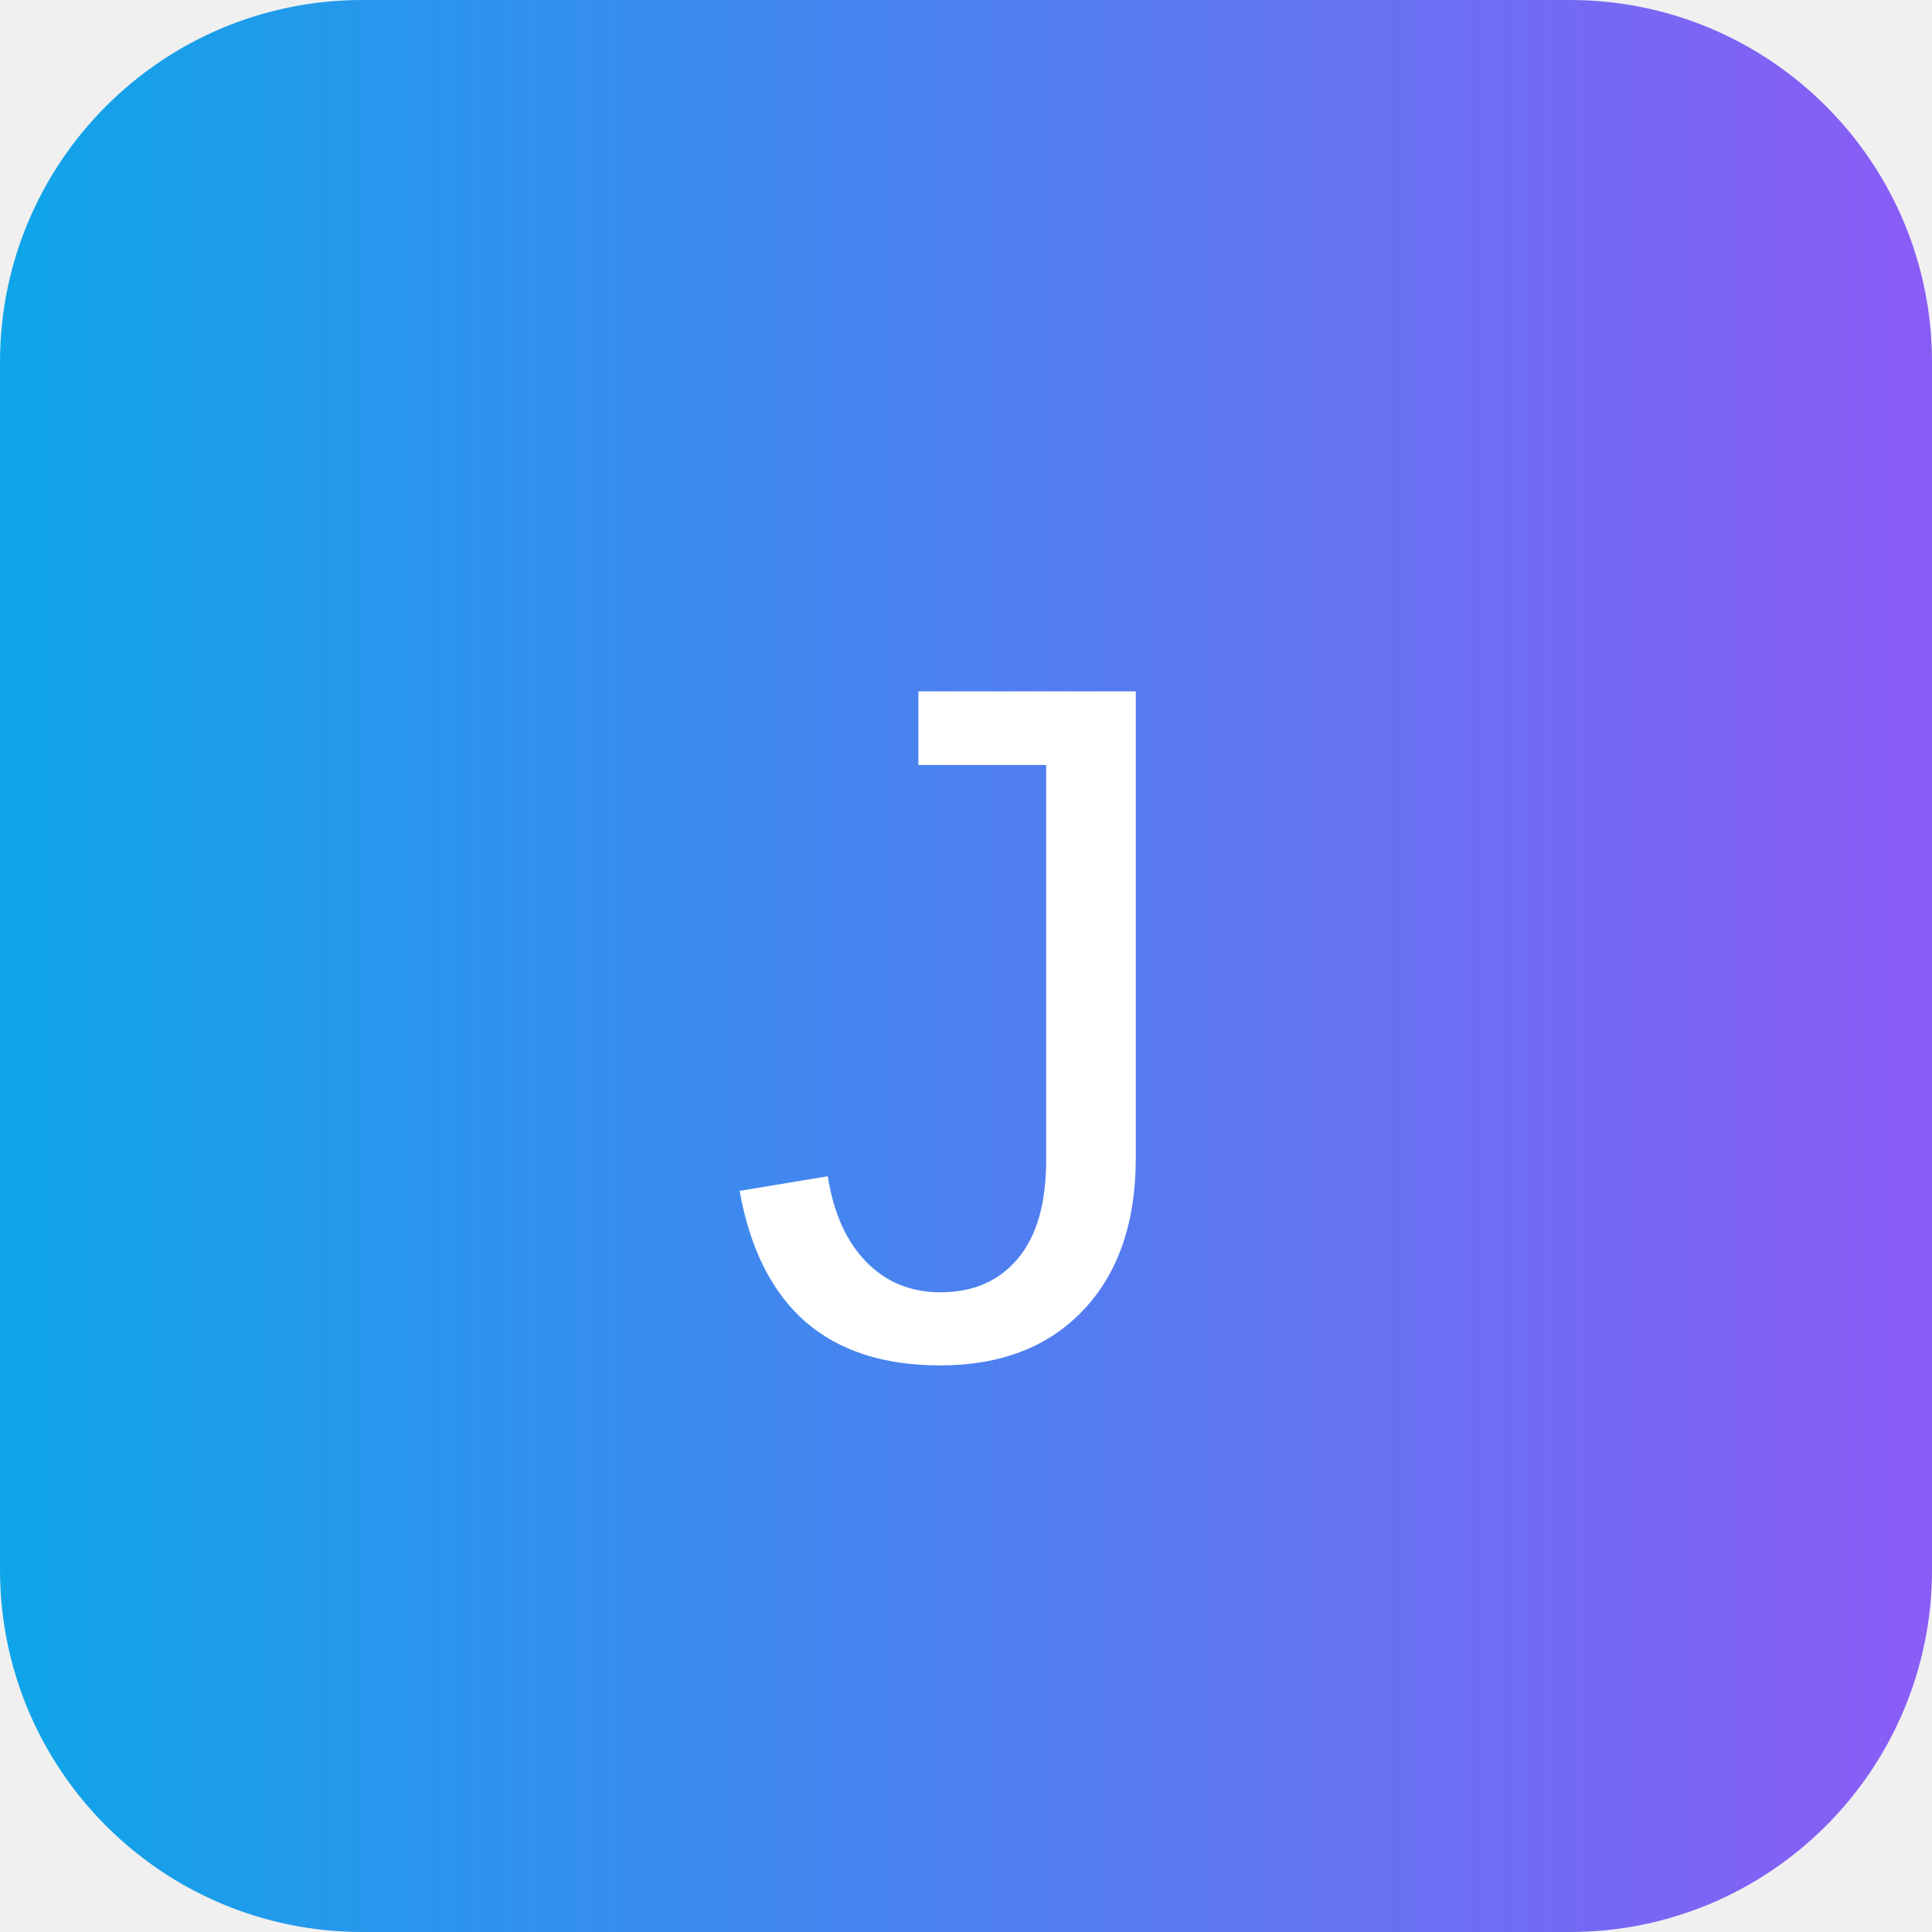
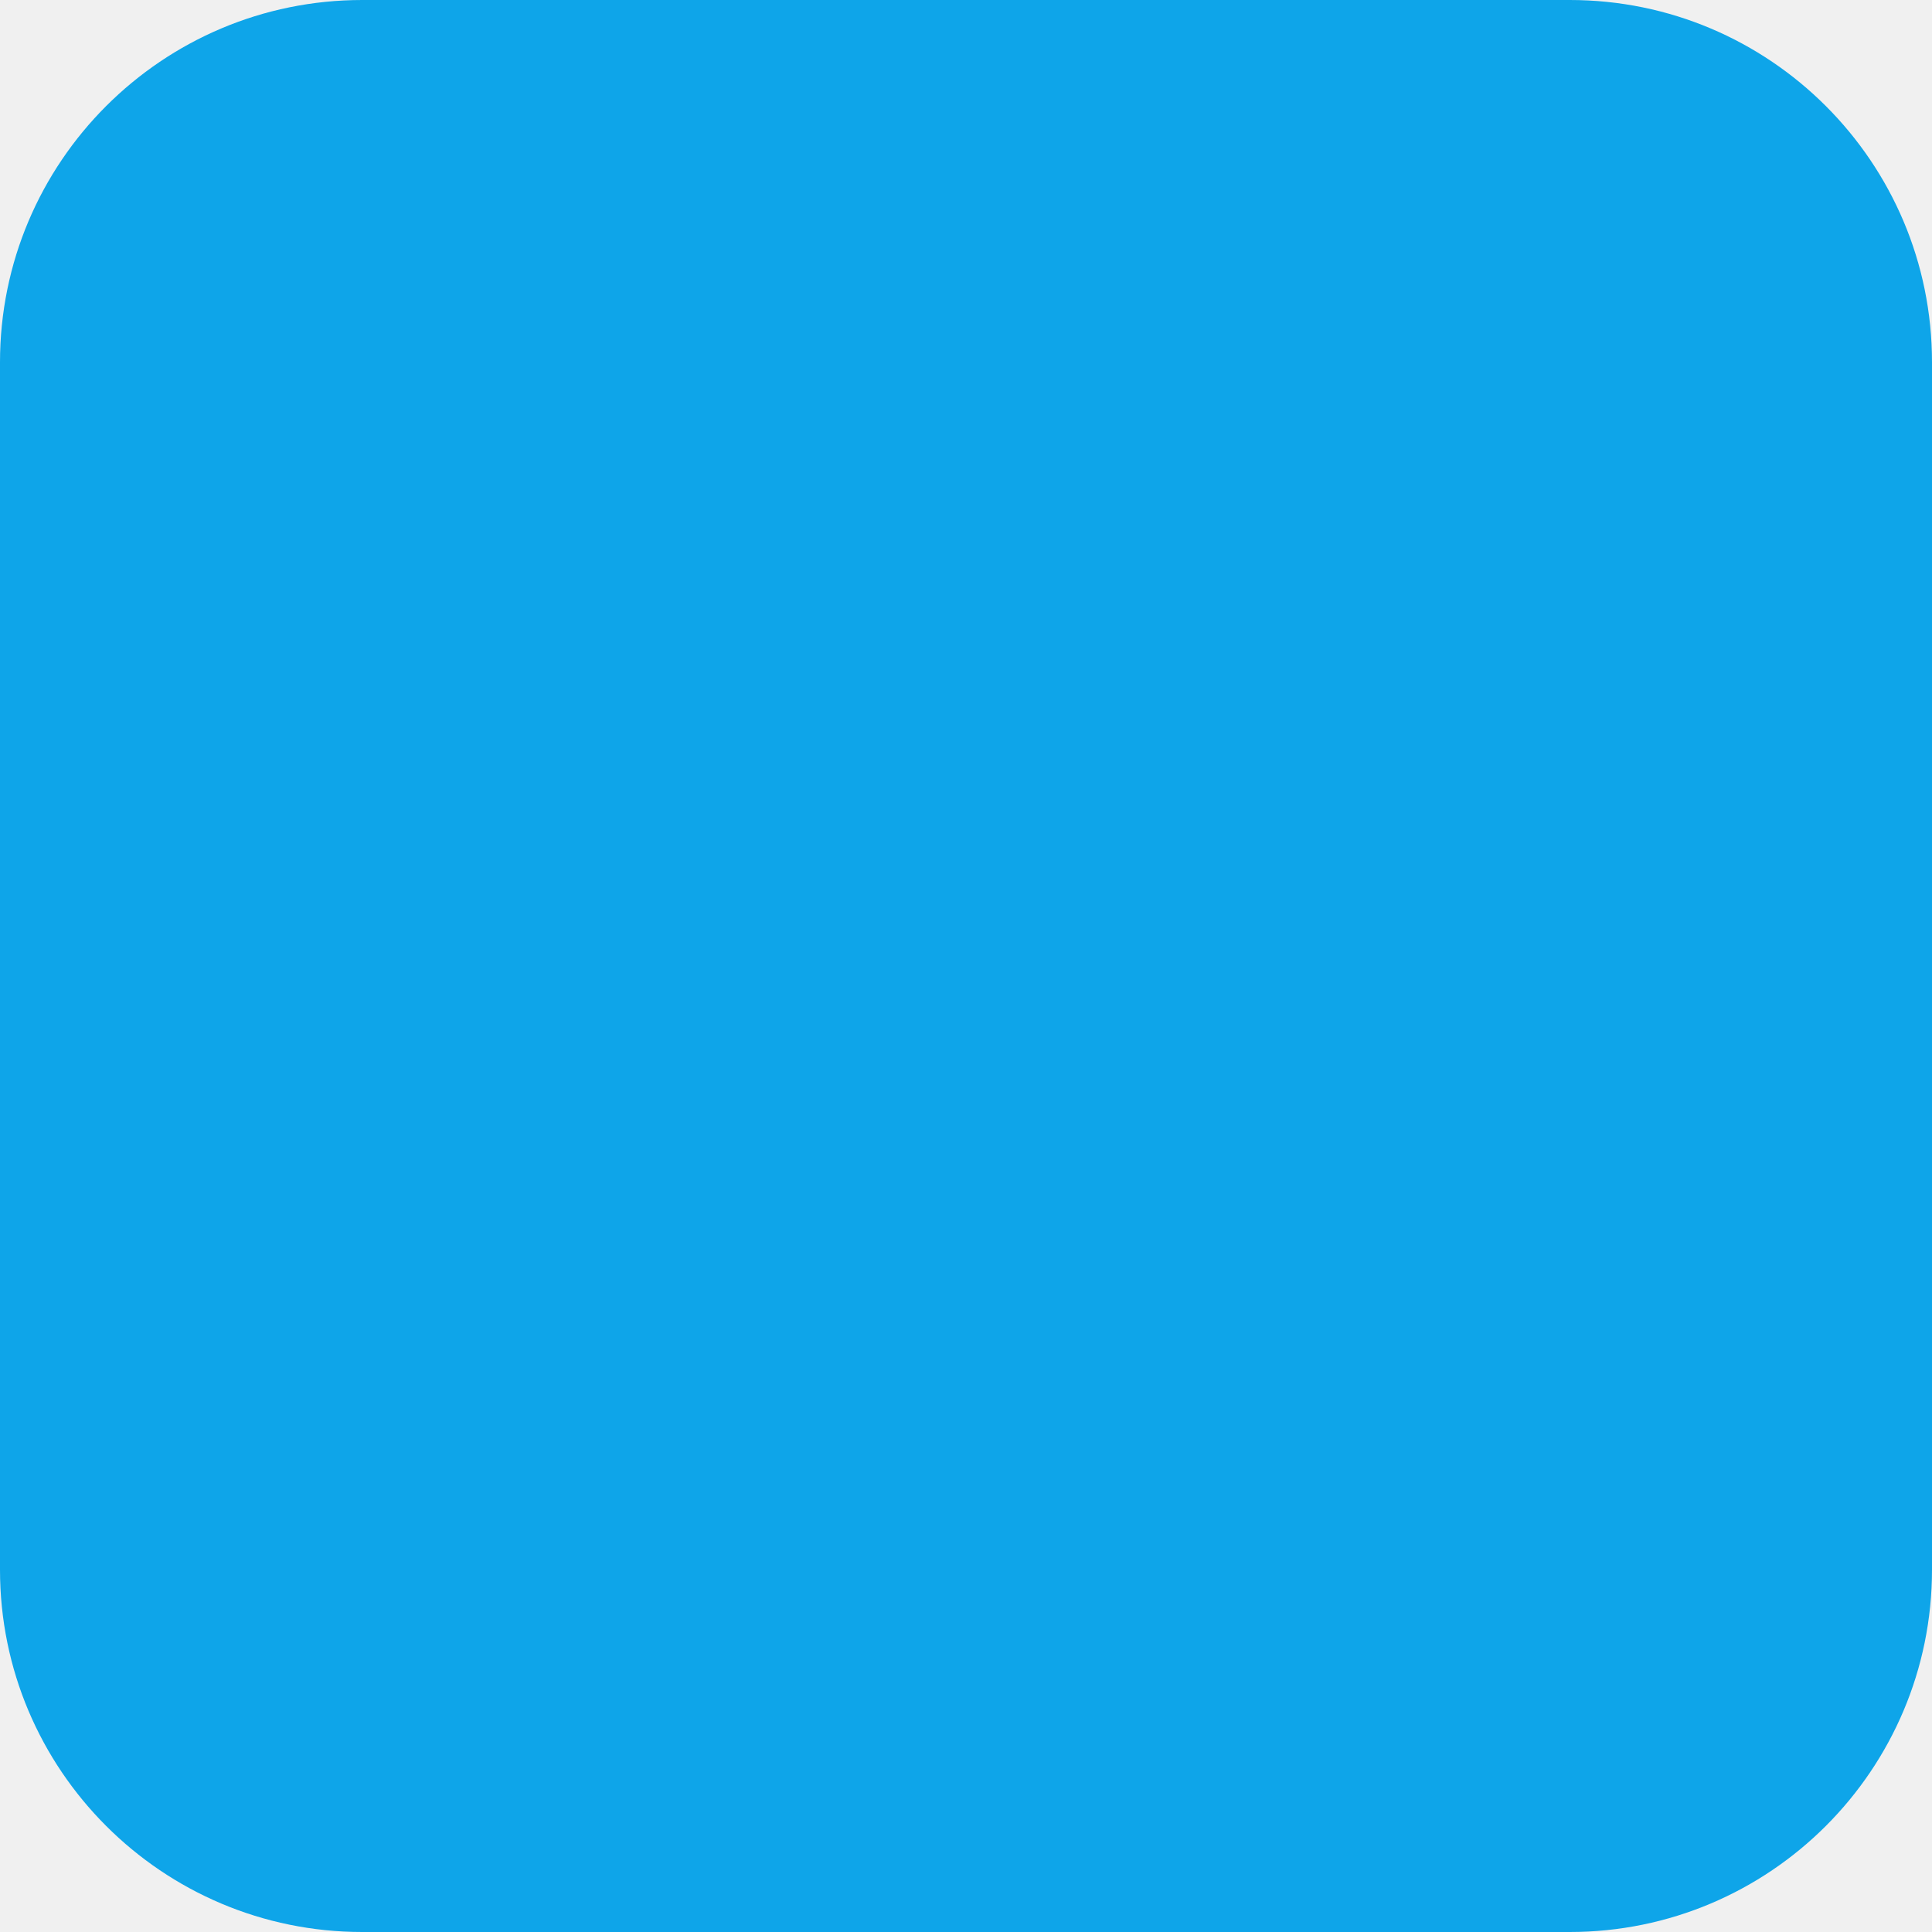
<svg xmlns="http://www.w3.org/2000/svg" viewBox="0 0 128 128">
-   <defs>
-     <linearGradient id="g" x1="0" x2="1">
-       <stop offset="0" stop-color="#0ea5e9" />
-       <stop offset="1" stop-color="#8b5cf6" />
-     </linearGradient>
-   </defs>
-   <rect width="128" height="128" rx="24" fill="url(#g)" />
-   <text x="50%" y="56%" dominant-baseline="middle" text-anchor="middle" font-family="Arial" font-size="64" fill="white">J</text>
+   <rect width="128" height="128" rx="24" fill="#0ea5e9" />
</svg>
